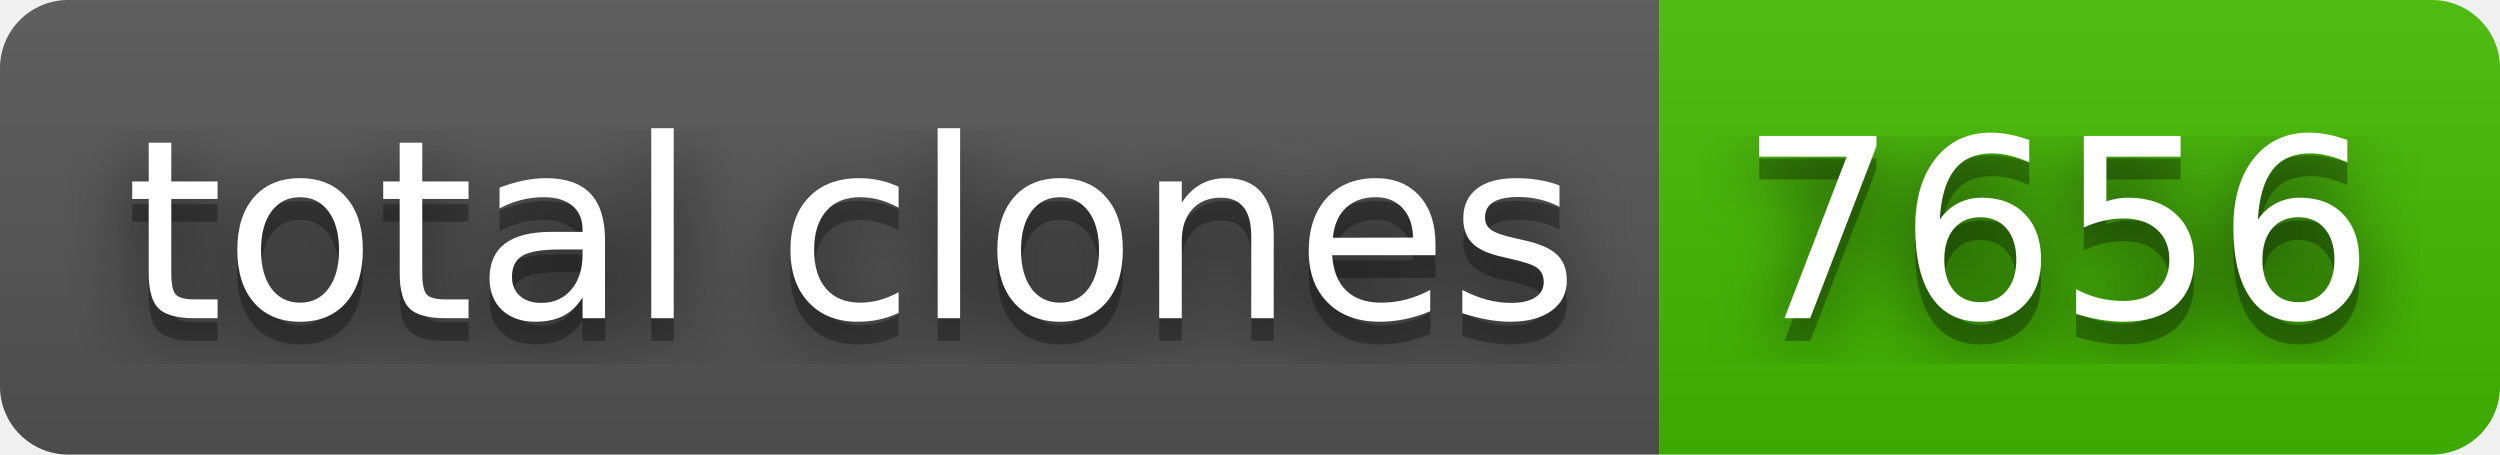
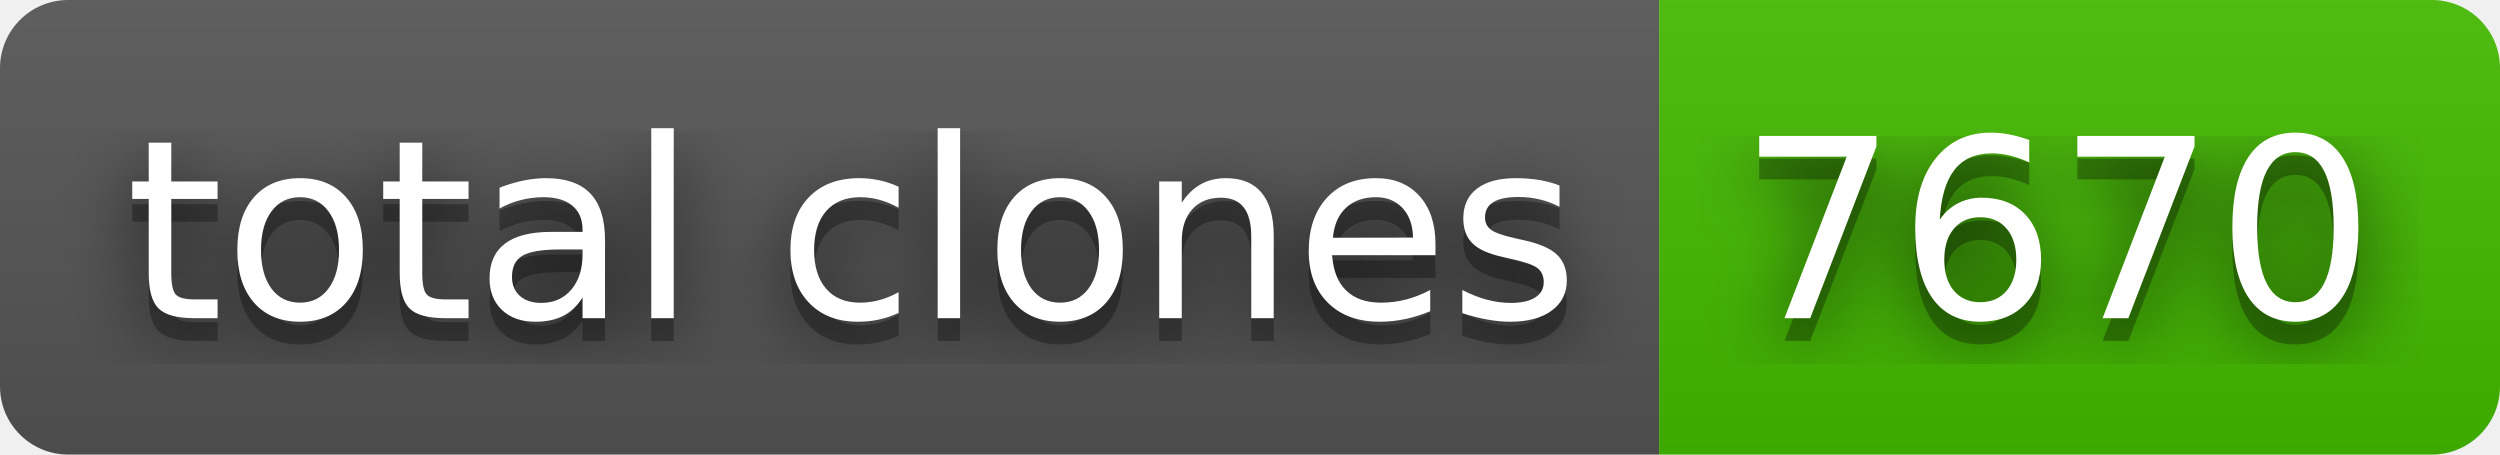
- <svg xmlns="http://www.w3.org/2000/svg" width="110" height="20" role="img" aria-label="total clones: 7656">
+ <svg xmlns="http://www.w3.org/2000/svg" width="110" height="20" role="img" aria-label="total clones: 7670">
  <filter id="blur">
    <feGaussianBlur stdDeviation="16" />
  </filter>
  <linearGradient id="s" x2="0" y2="100%">
    <stop offset="0" stop-color="#bbb" stop-opacity=".1" />
    <stop offset="1" stop-opacity=".1" />
  </linearGradient>
  <clipPath id="r">
    <rect width="110" height="20" rx="3" />
  </clipPath>
  <g clip-path="url(#r)">
    <rect width="73" height="20" fill="#555" />
    <rect x="73" width="37" height="20" fill="#4b0" />
    <rect width="110" height="20" fill="url(#s)" />
  </g>
  <g fill="#fff" text-anchor="middle" font-family="Verdana,Geneva,DejaVu Sans,sans-serif" text-rendering="geometricPrecision" font-size="110">
    <g transform="scale(.1)">
      <g aria-hidden="true" fill="#010101">
        <text x="375" y="150" fill-opacity=".8" filter="url(#blur)" textLength="630">total clones</text>
        <text x="375" y="150" fill-opacity=".3" textLength="630">total clones</text>
      </g>
      <text x="375" y="140" textLength="630">total clones</text>
    </g>
    <g transform="scale(.1)">
      <g aria-hidden="true" fill="#010101">
-         <text x="905" y="150" fill-opacity=".8" filter="url(#blur)" textLength="270">7656</text>
-         <text x="905" y="150" fill-opacity=".3" textLength="270">7656</text>
+         <text x="905" y="150" fill-opacity=".8" filter="url(#blur)" textLength="270">7670</text>
+         <text x="905" y="150" fill-opacity=".3" textLength="270">7670</text>
      </g>
-       <text x="905" y="140" textLength="270">7656</text>
+       <text x="905" y="140" textLength="270">7670</text>
    </g>
  </g>
</svg>
